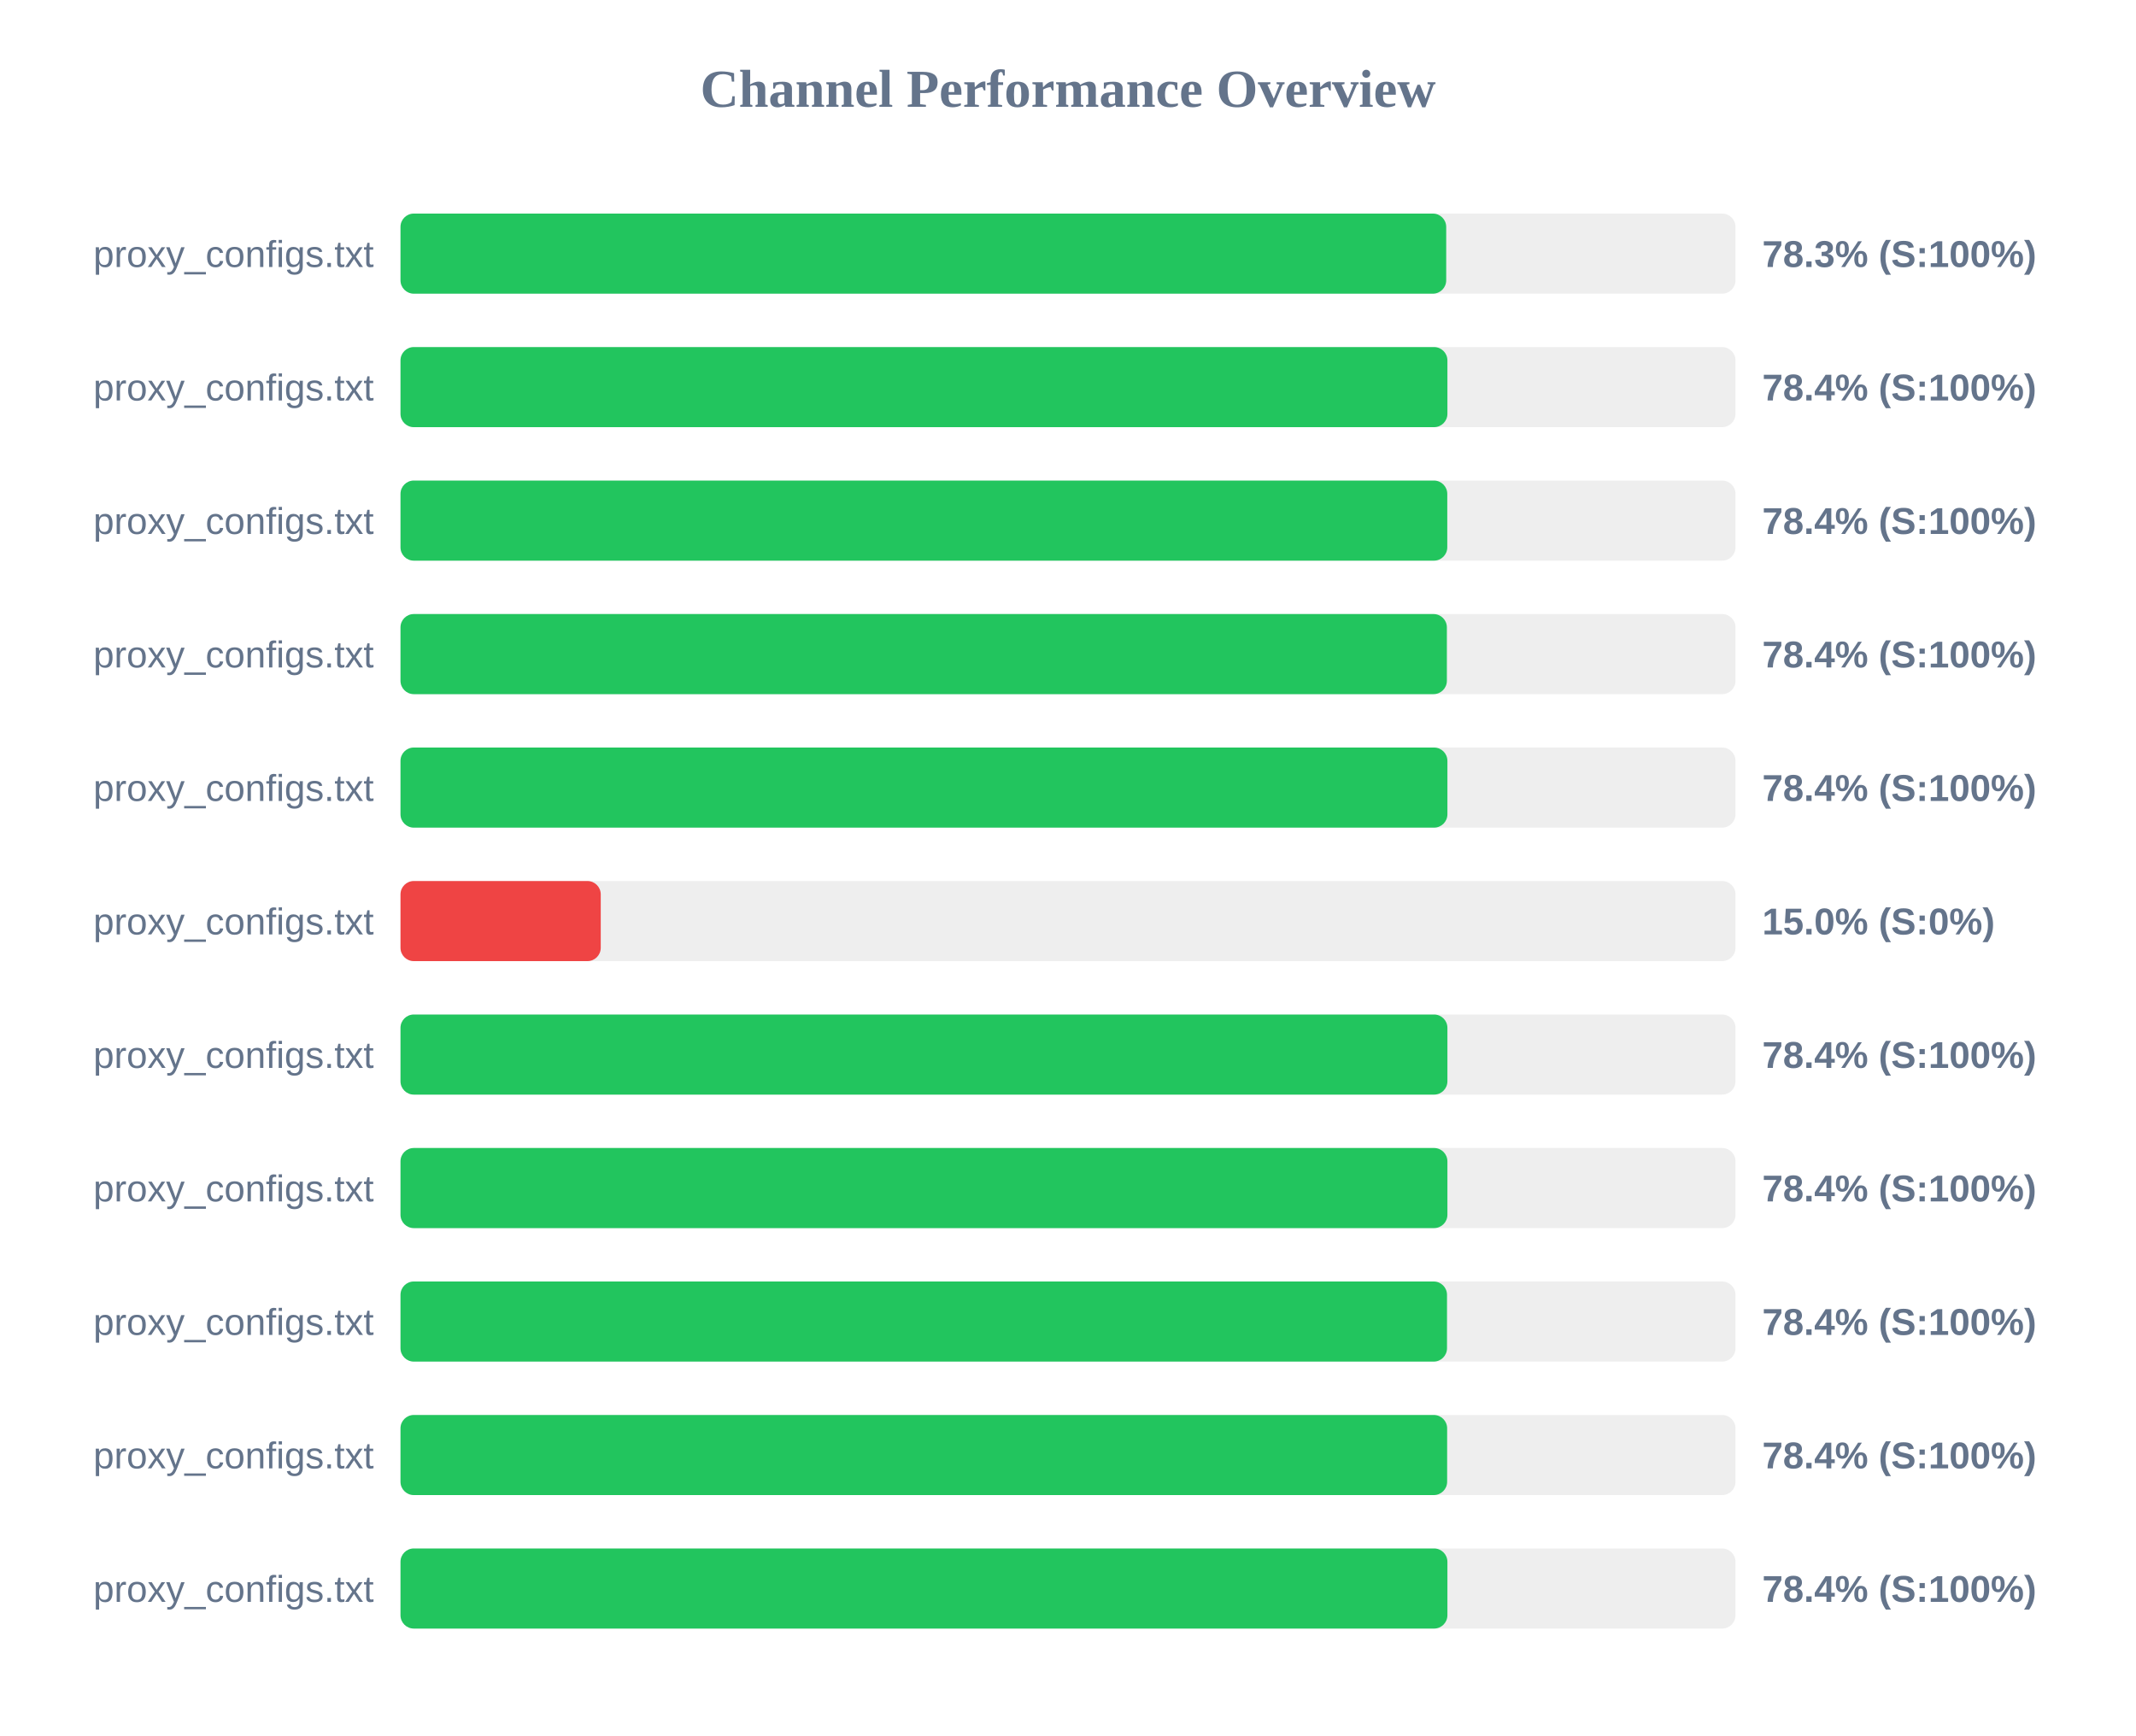
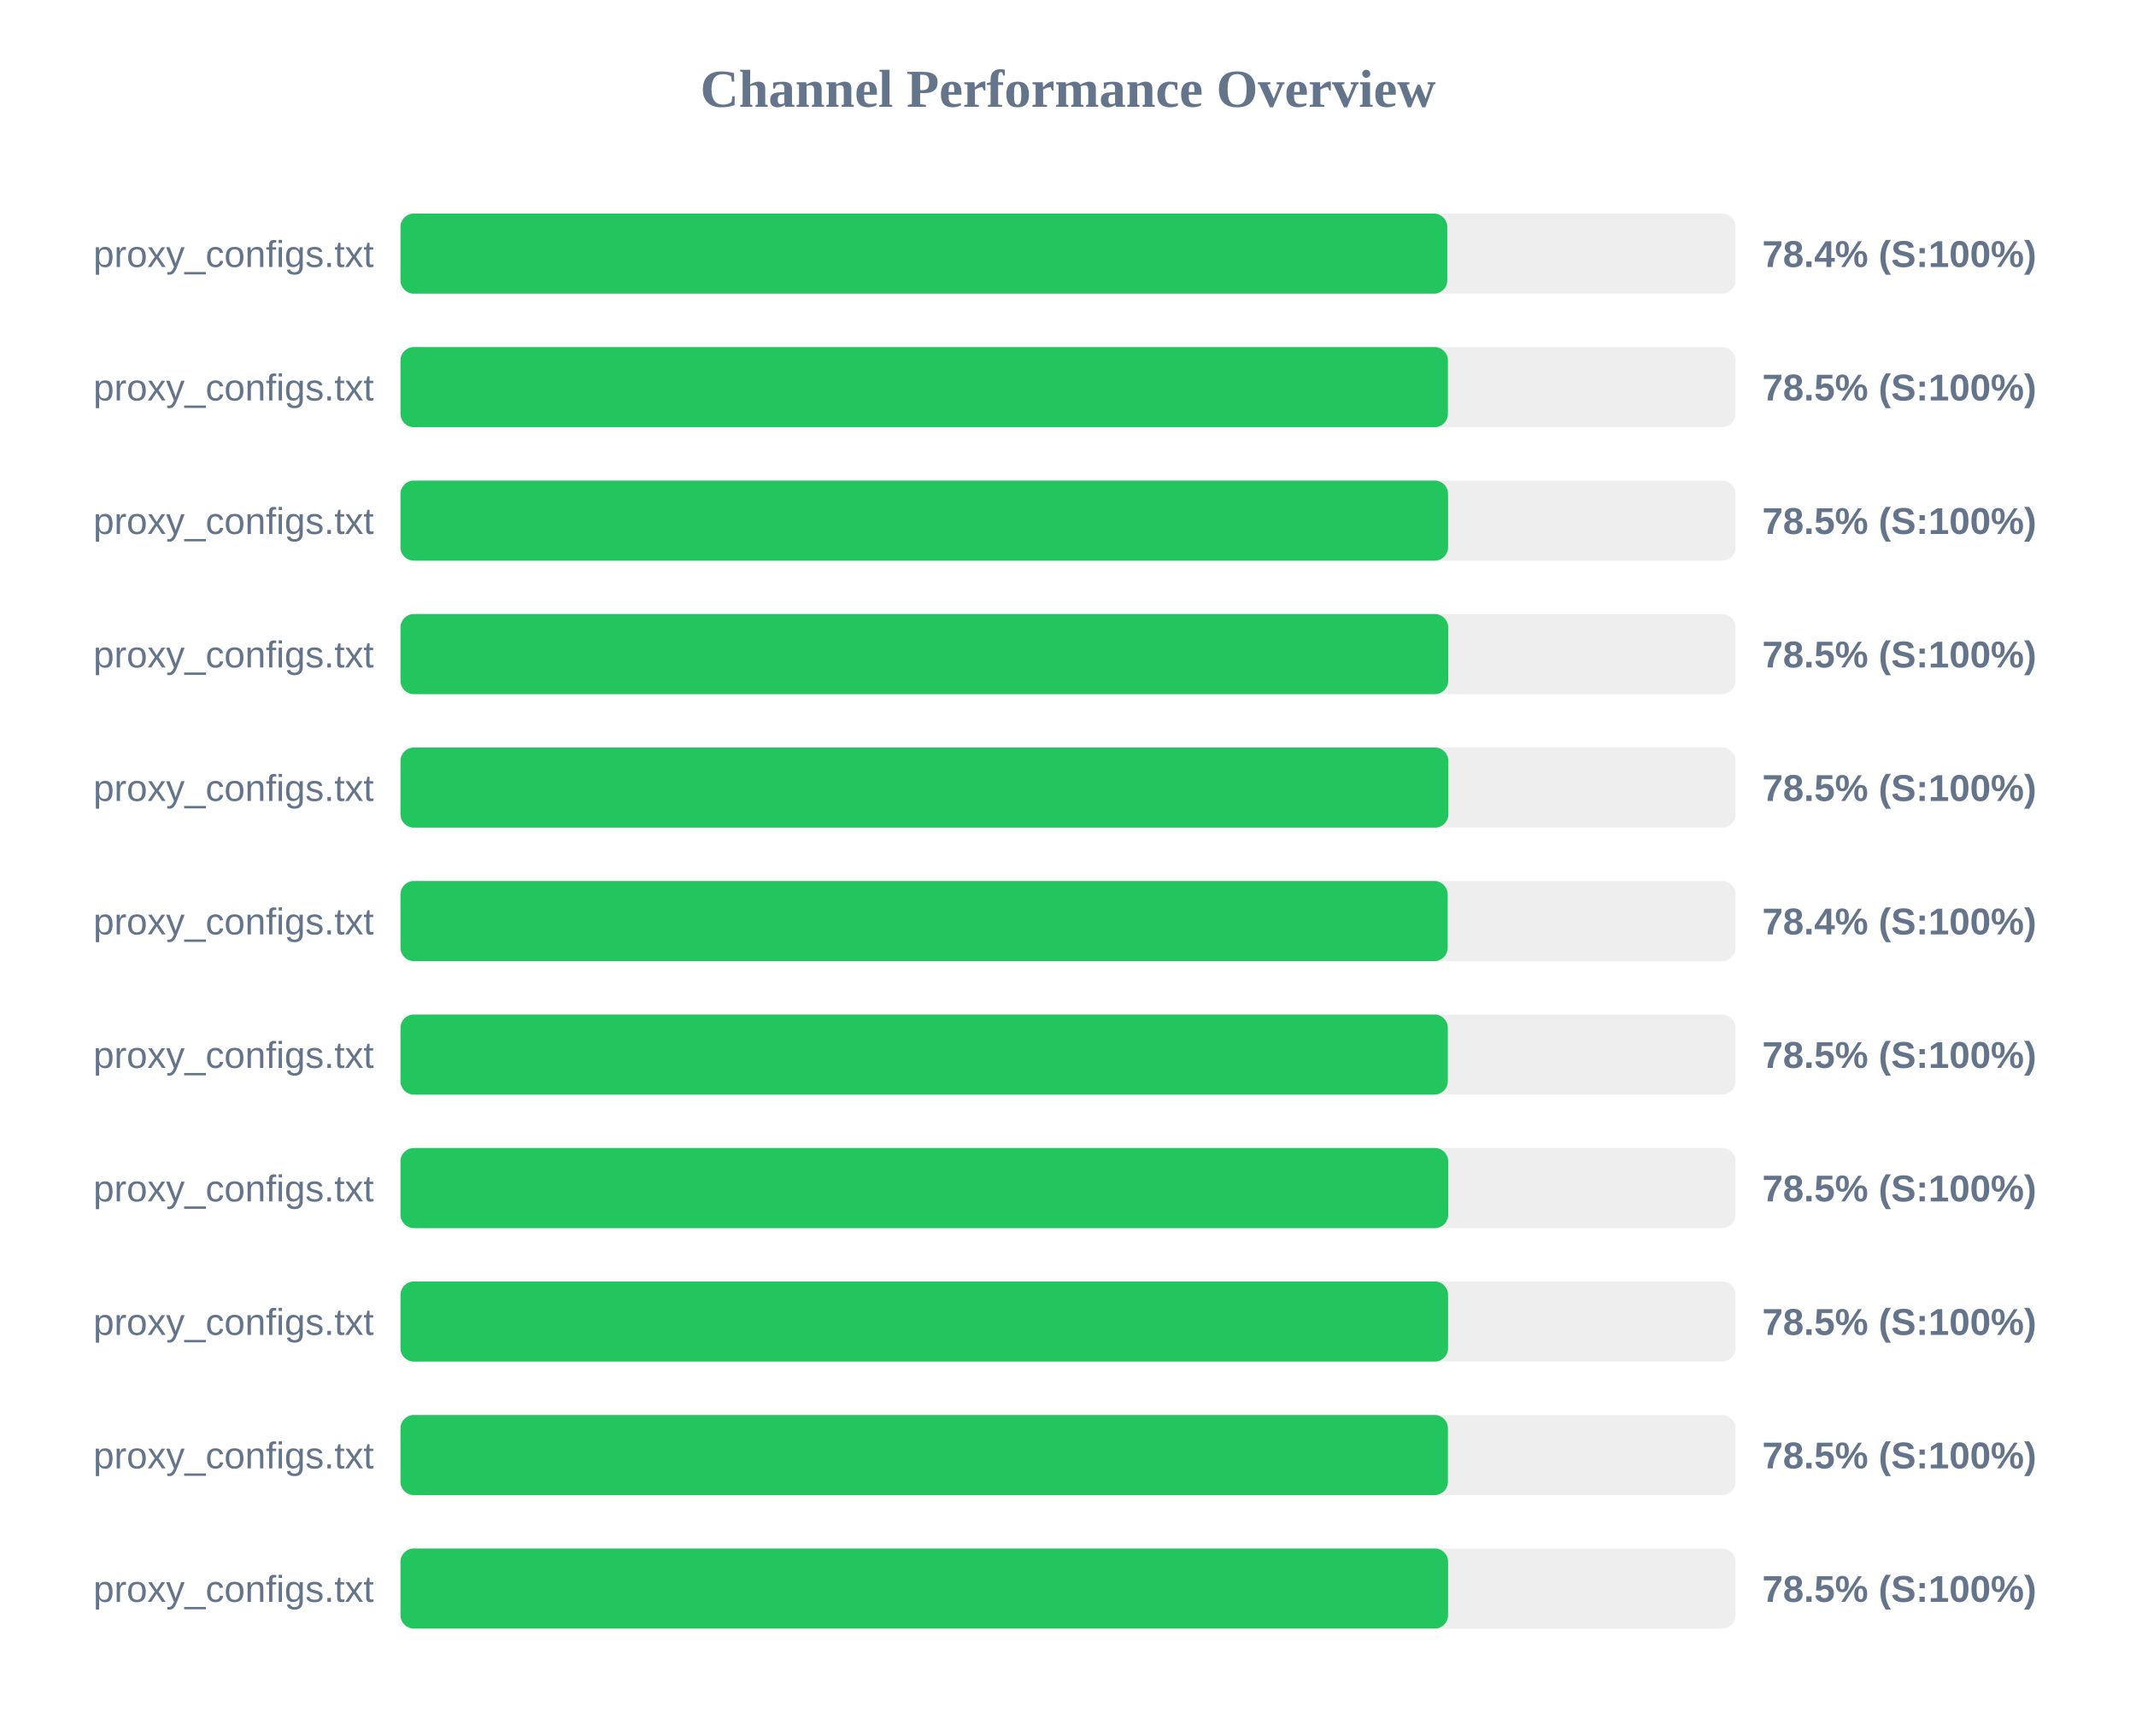
<svg xmlns="http://www.w3.org/2000/svg" width="800" height="650" version="1.1">
  <style>
        .row { font: 14px Arial; fill: #64748b; }
        .score { font: bold 14px Arial; fill: #64748b; }
    </style>
  <text x="400" y="40" text-anchor="middle" font-size="20px" font-weight="bold" fill="#64748b">Channel Performance Overview</text>
  <rect x="150" y="80" width="500" height="30" fill="#eee" rx="5" />
-   <rect x="150" y="80" width="391.65" height="30" fill="#22c55e" rx="5" />
+   <rect x="150" y="80" width="392.05" height="30" fill="#22c55e" rx="5" />
  <text x="140" y="100" text-anchor="end" class="row">proxy_configs.txt</text>
-   <text x="660" y="100" text-anchor="start" class="score">78.3% (S:100%)</text>
+   <text x="660" y="100" text-anchor="start" class="score">78.4% (S:100%)</text>
  <rect x="150" y="130" width="500" height="30" fill="#eee" rx="5" />
-   <rect x="150" y="130" width="392.1" height="30" fill="#22c55e" rx="5" />
+   <rect x="150" y="130" width="392.3" height="30" fill="#22c55e" rx="5" />
  <text x="140" y="150" text-anchor="end" class="row">proxy_configs.txt</text>
-   <text x="660" y="150" text-anchor="start" class="score">78.4% (S:100%)</text>
+   <text x="660" y="150" text-anchor="start" class="score">78.5% (S:100%)</text>
  <rect x="150" y="180" width="500" height="30" fill="#eee" rx="5" />
-   <rect x="150" y="180" width="392.05" height="30" fill="#22c55e" rx="5" />
+   <rect x="150" y="180" width="392.35" height="30" fill="#22c55e" rx="5" />
  <text x="140" y="200" text-anchor="end" class="row">proxy_configs.txt</text>
-   <text x="660" y="200" text-anchor="start" class="score">78.4% (S:100%)</text>
+   <text x="660" y="200" text-anchor="start" class="score">78.5% (S:100%)</text>
  <rect x="150" y="230" width="500" height="30" fill="#eee" rx="5" />
-   <rect x="150" y="230" width="391.9" height="30" fill="#22c55e" rx="5" />
+   <rect x="150" y="230" width="392.4" height="30" fill="#22c55e" rx="5" />
  <text x="140" y="250" text-anchor="end" class="row">proxy_configs.txt</text>
-   <text x="660" y="250" text-anchor="start" class="score">78.4% (S:100%)</text>
+   <text x="660" y="250" text-anchor="start" class="score">78.5% (S:100%)</text>
  <rect x="150" y="280" width="500" height="30" fill="#eee" rx="5" />
-   <rect x="150" y="280" width="392.1" height="30" fill="#22c55e" rx="5" />
+   <rect x="150" y="280" width="392.45" height="30" fill="#22c55e" rx="5" />
  <text x="140" y="300" text-anchor="end" class="row">proxy_configs.txt</text>
-   <text x="660" y="300" text-anchor="start" class="score">78.4% (S:100%)</text>
+   <text x="660" y="300" text-anchor="start" class="score">78.5% (S:100%)</text>
  <rect x="150" y="330" width="500" height="30" fill="#eee" rx="5" />
-   <rect x="150" y="330" width="75.0" height="30" fill="#ef4444" rx="5" />
+   <rect x="150" y="330" width="392.2" height="30" fill="#22c55e" rx="5" />
  <text x="140" y="350" text-anchor="end" class="row">proxy_configs.txt</text>
-   <text x="660" y="350" text-anchor="start" class="score">15.0% (S:0%)</text>
+   <text x="660" y="350" text-anchor="start" class="score">78.4% (S:100%)</text>
  <rect x="150" y="380" width="500" height="30" fill="#eee" rx="5" />
-   <rect x="150" y="380" width="392.1" height="30" fill="#22c55e" rx="5" />
+   <rect x="150" y="380" width="392.25" height="30" fill="#22c55e" rx="5" />
  <text x="140" y="400" text-anchor="end" class="row">proxy_configs.txt</text>
-   <text x="660" y="400" text-anchor="start" class="score">78.4% (S:100%)</text>
+   <text x="660" y="400" text-anchor="start" class="score">78.5% (S:100%)</text>
  <rect x="150" y="430" width="500" height="30" fill="#eee" rx="5" />
-   <rect x="150" y="430" width="392.1" height="30" fill="#22c55e" rx="5" />
+   <rect x="150" y="430" width="392.4" height="30" fill="#22c55e" rx="5" />
  <text x="140" y="450" text-anchor="end" class="row">proxy_configs.txt</text>
-   <text x="660" y="450" text-anchor="start" class="score">78.4% (S:100%)</text>
+   <text x="660" y="450" text-anchor="start" class="score">78.5% (S:100%)</text>
  <rect x="150" y="480" width="500" height="30" fill="#eee" rx="5" />
-   <rect x="150" y="480" width="391.95" height="30" fill="#22c55e" rx="5" />
+   <rect x="150" y="480" width="392.35" height="30" fill="#22c55e" rx="5" />
  <text x="140" y="500" text-anchor="end" class="row">proxy_configs.txt</text>
-   <text x="660" y="500" text-anchor="start" class="score">78.4% (S:100%)</text>
+   <text x="660" y="500" text-anchor="start" class="score">78.5% (S:100%)</text>
  <rect x="150" y="530" width="500" height="30" fill="#eee" rx="5" />
-   <rect x="150" y="530" width="392.0" height="30" fill="#22c55e" rx="5" />
+   <rect x="150" y="530" width="392.3" height="30" fill="#22c55e" rx="5" />
  <text x="140" y="550" text-anchor="end" class="row">proxy_configs.txt</text>
-   <text x="660" y="550" text-anchor="start" class="score">78.4% (S:100%)</text>
+   <text x="660" y="550" text-anchor="start" class="score">78.5% (S:100%)</text>
  <rect x="150" y="580" width="500" height="30" fill="#eee" rx="5" />
-   <rect x="150" y="580" width="392.1" height="30" fill="#22c55e" rx="5" />
+   <rect x="150" y="580" width="392.35" height="30" fill="#22c55e" rx="5" />
  <text x="140" y="600" text-anchor="end" class="row">proxy_configs.txt</text>
-   <text x="660" y="600" text-anchor="start" class="score">78.4% (S:100%)</text>
+   <text x="660" y="600" text-anchor="start" class="score">78.5% (S:100%)</text>
</svg>
